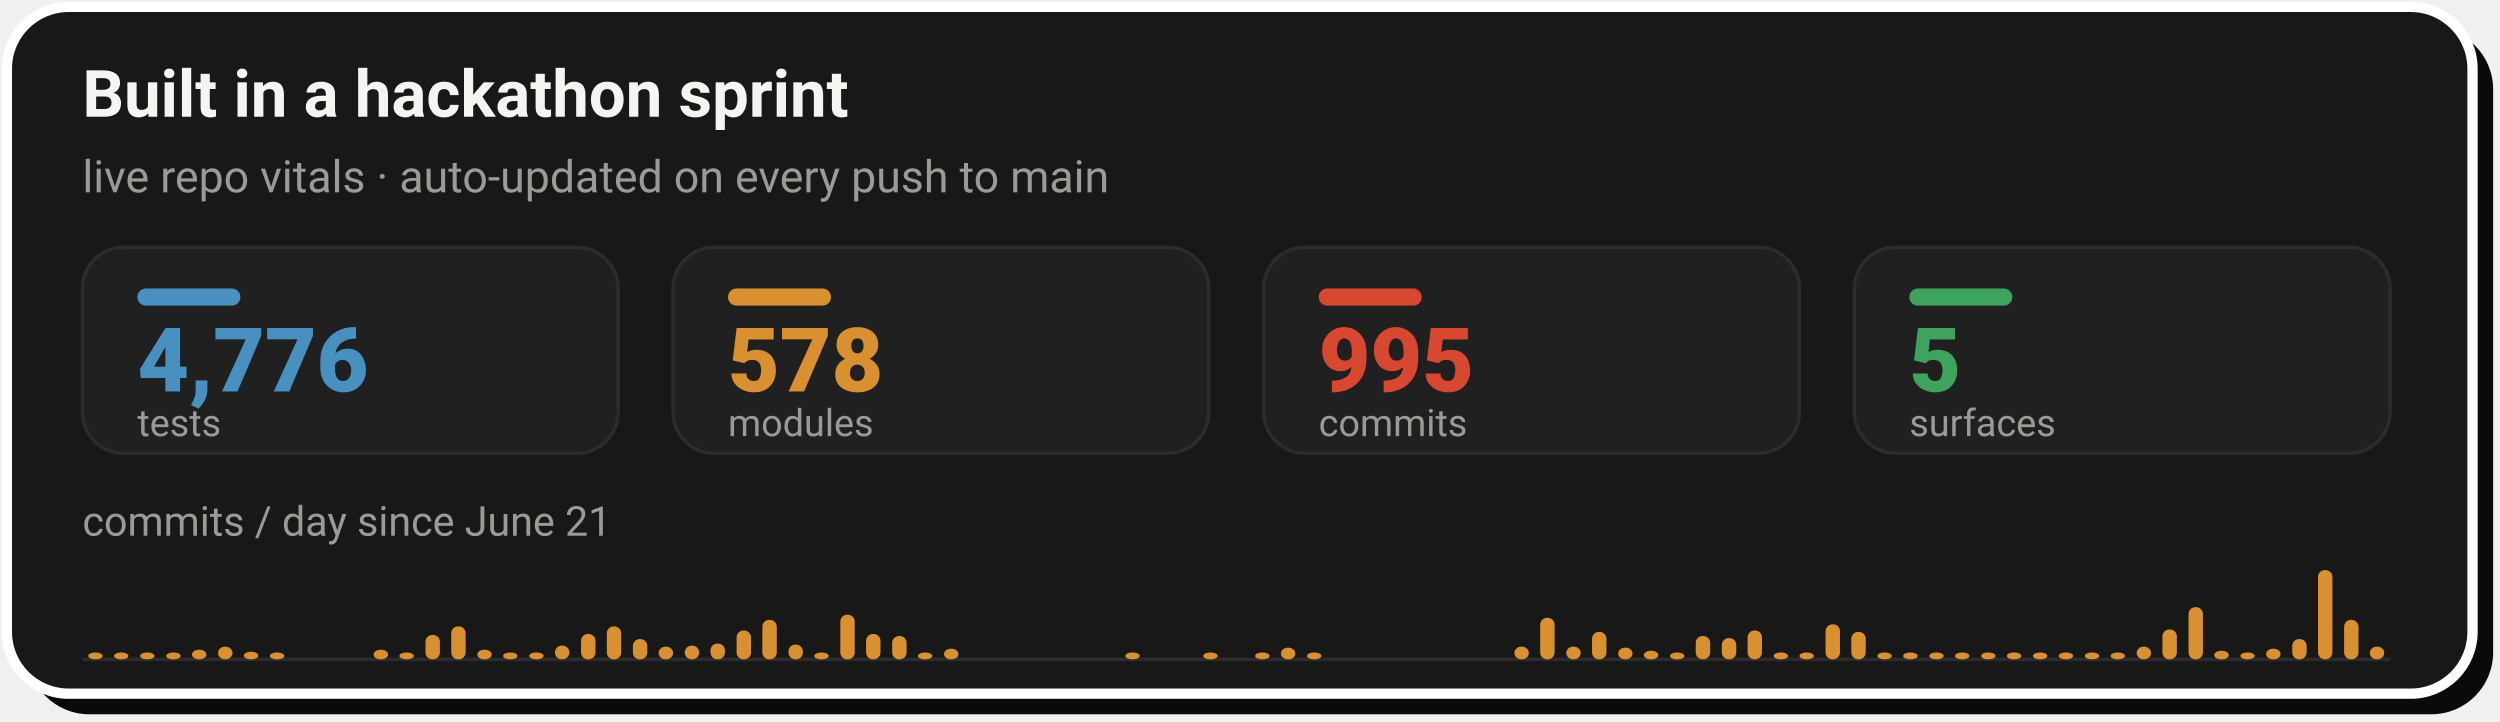
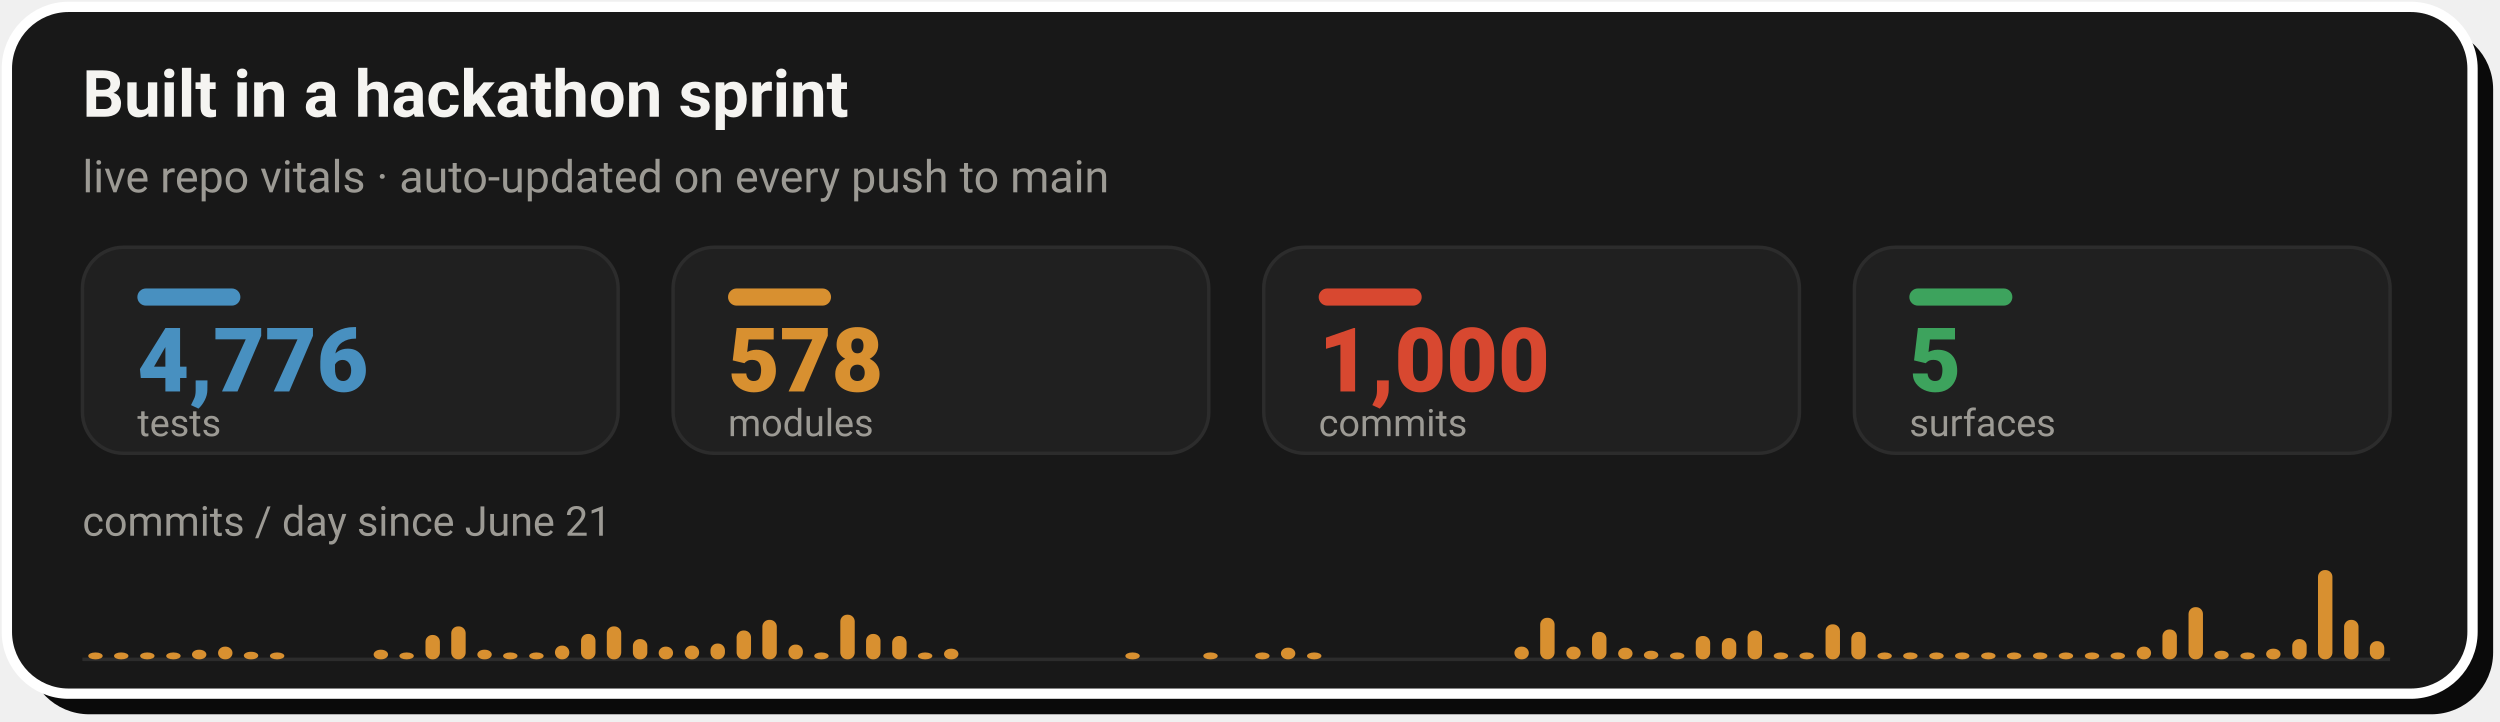
- <svg xmlns="http://www.w3.org/2000/svg" width="728" height="210" viewBox="0 0 728 210" role="img" aria-label="Live repo vitals: 4,776 tests, 578 modules, 995 commits across 5 surfaces, with a commits-per-day sprint velocity chart since June 21">
+ <svg xmlns="http://www.w3.org/2000/svg" width="728" height="210" viewBox="0 0 728 210" role="img" aria-label="Live repo vitals: 4,776 tests, 578 modules, 1,000 commits across 5 surfaces, with a commits-per-day sprint velocity chart since June 21">
  <rect x="8" y="8" width="718" height="200" rx="18" fill="#0A0A0A" />
  <rect x="2" y="2" width="718" height="200" rx="18" fill="#181818" stroke="#FFFFFF" stroke-width="3" />
  <text x="24" y="34" font-family="-apple-system,'Segoe UI',Roboto,Helvetica,Arial,sans-serif" font-size="19" font-weight="700" fill="#F5F4F1">Built in a hackathon sprint</text>
  <text x="24" y="56" font-family="-apple-system,'Segoe UI',Roboto,Helvetica,Arial,sans-serif" font-size="13" fill="#9C9A94">live repo vitals · auto-updated on every push to main</text>
  <rect x="24.0" y="72" width="156.0" height="60" rx="12" fill="#202020" stroke="#2C2C2C" stroke-width="1" />
  <rect x="40.0" y="84" width="30" height="5" rx="2.5" fill="#4890C0" />
  <text x="40.0" y="114" font-family="-apple-system,'Segoe UI',Roboto,Helvetica,Arial,sans-serif" font-size="26" font-weight="800" fill="#4890C0">4,776</text>
  <text x="40.0" y="127" font-family="-apple-system,'Segoe UI',Roboto,Helvetica,Arial,sans-serif" font-size="11" fill="#9C9A94">tests</text>
  <rect x="196.0" y="72" width="156.0" height="60" rx="12" fill="#202020" stroke="#2C2C2C" stroke-width="1" />
  <rect x="212.0" y="84" width="30" height="5" rx="2.5" fill="#D89030" />
  <text x="212.0" y="114" font-family="-apple-system,'Segoe UI',Roboto,Helvetica,Arial,sans-serif" font-size="26" font-weight="800" fill="#D89030">578</text>
  <text x="212.0" y="127" font-family="-apple-system,'Segoe UI',Roboto,Helvetica,Arial,sans-serif" font-size="11" fill="#9C9A94">modules</text>
  <rect x="368.0" y="72" width="156.0" height="60" rx="12" fill="#202020" stroke="#2C2C2C" stroke-width="1" />
  <rect x="384.0" y="84" width="30" height="5" rx="2.5" fill="#D84830" />
-   <text x="384.0" y="114" font-family="-apple-system,'Segoe UI',Roboto,Helvetica,Arial,sans-serif" font-size="26" font-weight="800" fill="#D84830">995</text>
+   <text x="384.0" y="114" font-family="-apple-system,'Segoe UI',Roboto,Helvetica,Arial,sans-serif" font-size="26" font-weight="800" fill="#D84830">1,000</text>
  <text x="384.0" y="127" font-family="-apple-system,'Segoe UI',Roboto,Helvetica,Arial,sans-serif" font-size="11" fill="#9C9A94">commits</text>
  <rect x="540.0" y="72" width="156.0" height="60" rx="12" fill="#202020" stroke="#2C2C2C" stroke-width="1" />
  <rect x="556.0" y="84" width="30" height="5" rx="2.5" fill="#3DA35D" />
  <text x="556.0" y="114" font-family="-apple-system,'Segoe UI',Roboto,Helvetica,Arial,sans-serif" font-size="26" font-weight="800" fill="#3DA35D">5</text>
  <text x="556.0" y="127" font-family="-apple-system,'Segoe UI',Roboto,Helvetica,Arial,sans-serif" font-size="11" fill="#9C9A94">surfaces</text>
  <text x="24" y="156" font-family="-apple-system,'Segoe UI',Roboto,Helvetica,Arial,sans-serif" font-size="12" fill="#9C9A94">commits / day since June 21</text>
  <line x1="24.0" y1="192" x2="696.0" y2="192" stroke="#2C2C2C" stroke-width="1" />
  <rect x="25.7" y="190.0" width="4.2" height="2.0" rx="2" fill="#D89030" />
  <rect x="33.2" y="190.0" width="4.2" height="2.0" rx="2" fill="#D89030" />
  <rect x="40.8" y="190.0" width="4.2" height="2.0" rx="2" fill="#D89030" />
  <rect x="48.4" y="190.0" width="4.2" height="2.0" rx="2" fill="#D89030" />
  <rect x="55.9" y="189.2" width="4.2" height="2.8" rx="2" fill="#D89030" />
  <rect x="63.5" y="188.3" width="4.2" height="3.7" rx="2" fill="#D89030" />
  <rect x="71.0" y="189.8" width="4.2" height="2.2" rx="2" fill="#D89030" />
  <rect x="78.6" y="190.0" width="4.2" height="2.0" rx="2" fill="#D89030" />
  <rect x="108.8" y="189.2" width="4.2" height="2.8" rx="2" fill="#D89030" />
  <rect x="116.3" y="190.0" width="4.2" height="2.0" rx="2" fill="#D89030" />
  <rect x="123.9" y="184.9" width="4.2" height="7.1" rx="2" fill="#D89030" />
  <rect x="131.4" y="182.4" width="4.2" height="9.6" rx="2" fill="#D89030" />
  <rect x="139.0" y="189.2" width="4.2" height="2.8" rx="2" fill="#D89030" />
  <rect x="146.5" y="190.0" width="4.2" height="2.0" rx="2" fill="#D89030" />
  <rect x="154.1" y="190.0" width="4.2" height="2.0" rx="2" fill="#D89030" />
  <rect x="161.6" y="188.0" width="4.2" height="4.0" rx="2" fill="#D89030" />
  <rect x="169.2" y="184.6" width="4.2" height="7.4" rx="2" fill="#D89030" />
  <rect x="176.7" y="182.4" width="4.2" height="9.6" rx="2" fill="#D89030" />
  <rect x="184.3" y="186.1" width="4.2" height="5.9" rx="2" fill="#D89030" />
  <rect x="191.8" y="188.3" width="4.2" height="3.7" rx="2" fill="#D89030" />
  <rect x="199.4" y="188.0" width="4.2" height="4.0" rx="2" fill="#D89030" />
  <rect x="206.9" y="187.4" width="4.2" height="4.6" rx="2" fill="#D89030" />
  <rect x="214.5" y="183.6" width="4.2" height="8.4" rx="2" fill="#D89030" />
  <rect x="222.0" y="180.5" width="4.2" height="11.5" rx="2" fill="#D89030" />
  <rect x="229.6" y="187.7" width="4.2" height="4.3" rx="2" fill="#D89030" />
  <rect x="237.1" y="190.0" width="4.2" height="2.0" rx="2" fill="#D89030" />
  <rect x="244.7" y="179.0" width="4.2" height="13.0" rx="2" fill="#D89030" />
  <rect x="252.2" y="184.6" width="4.2" height="7.4" rx="2" fill="#D89030" />
  <rect x="259.8" y="185.2" width="4.2" height="6.8" rx="2" fill="#D89030" />
  <rect x="267.3" y="190.0" width="4.2" height="2.0" rx="2" fill="#D89030" />
  <rect x="274.9" y="188.9" width="4.2" height="3.1" rx="2" fill="#D89030" />
  <rect x="327.7" y="190.0" width="4.2" height="2.0" rx="2" fill="#D89030" />
  <rect x="350.4" y="190.0" width="4.2" height="2.0" rx="2" fill="#D89030" />
  <rect x="365.5" y="190.0" width="4.2" height="2.0" rx="2" fill="#D89030" />
  <rect x="373.0" y="188.6" width="4.2" height="3.4" rx="2" fill="#D89030" />
  <rect x="380.6" y="190.0" width="4.2" height="2.0" rx="2" fill="#D89030" />
  <rect x="441.0" y="188.3" width="4.2" height="3.7" rx="2" fill="#D89030" />
  <rect x="448.5" y="179.9" width="4.2" height="12.1" rx="2" fill="#D89030" />
  <rect x="456.1" y="188.3" width="4.2" height="3.7" rx="2" fill="#D89030" />
  <rect x="463.6" y="184.0" width="4.2" height="8.0" rx="2" fill="#D89030" />
  <rect x="471.2" y="188.6" width="4.2" height="3.4" rx="2" fill="#D89030" />
  <rect x="478.7" y="189.5" width="4.2" height="2.5" rx="2" fill="#D89030" />
  <rect x="486.3" y="190.0" width="4.2" height="2.0" rx="2" fill="#D89030" />
  <rect x="493.8" y="185.2" width="4.2" height="6.8" rx="2" fill="#D89030" />
  <rect x="501.4" y="185.8" width="4.2" height="6.2" rx="2" fill="#D89030" />
  <rect x="508.9" y="183.6" width="4.2" height="8.4" rx="2" fill="#D89030" />
  <rect x="516.5" y="190.0" width="4.2" height="2.0" rx="2" fill="#D89030" />
  <rect x="524.0" y="190.0" width="4.2" height="2.0" rx="2" fill="#D89030" />
  <rect x="531.6" y="181.8" width="4.2" height="10.2" rx="2" fill="#D89030" />
  <rect x="539.1" y="184.0" width="4.2" height="8.0" rx="2" fill="#D89030" />
  <rect x="546.7" y="190.0" width="4.2" height="2.0" rx="2" fill="#D89030" />
  <rect x="554.2" y="190.0" width="4.2" height="2.0" rx="2" fill="#D89030" />
  <rect x="561.8" y="190.0" width="4.2" height="2.0" rx="2" fill="#D89030" />
  <rect x="569.3" y="190.0" width="4.2" height="2.0" rx="2" fill="#D89030" />
  <rect x="576.9" y="190.0" width="4.2" height="2.0" rx="2" fill="#D89030" />
  <rect x="584.4" y="190.0" width="4.2" height="2.0" rx="2" fill="#D89030" />
  <rect x="592.0" y="190.0" width="4.2" height="2.0" rx="2" fill="#D89030" />
  <rect x="599.5" y="190.0" width="4.2" height="2.0" rx="2" fill="#D89030" />
  <rect x="607.1" y="190.0" width="4.2" height="2.0" rx="2" fill="#D89030" />
  <rect x="614.6" y="190.0" width="4.2" height="2.0" rx="2" fill="#D89030" />
  <rect x="622.2" y="188.3" width="4.2" height="3.7" rx="2" fill="#D89030" />
  <rect x="629.7" y="183.3" width="4.2" height="8.7" rx="2" fill="#D89030" />
  <rect x="637.3" y="176.8" width="4.2" height="15.2" rx="2" fill="#D89030" />
  <rect x="644.8" y="189.5" width="4.2" height="2.5" rx="2" fill="#D89030" />
  <rect x="652.4" y="190.0" width="4.2" height="2.0" rx="2" fill="#D89030" />
  <rect x="659.9" y="188.9" width="4.2" height="3.1" rx="2" fill="#D89030" />
  <rect x="667.5" y="186.1" width="4.2" height="5.9" rx="2" fill="#D89030" />
  <rect x="675.0" y="166.0" width="4.2" height="26.0" rx="2" fill="#D89030" />
  <rect x="682.6" y="180.5" width="4.2" height="11.5" rx="2" fill="#D89030" />
-   <rect x="690.1" y="188.3" width="4.2" height="3.7" rx="2" fill="#D89030" />
+   <rect x="690.1" y="186.7" width="4.2" height="5.3" rx="2" fill="#D89030" />
</svg>
